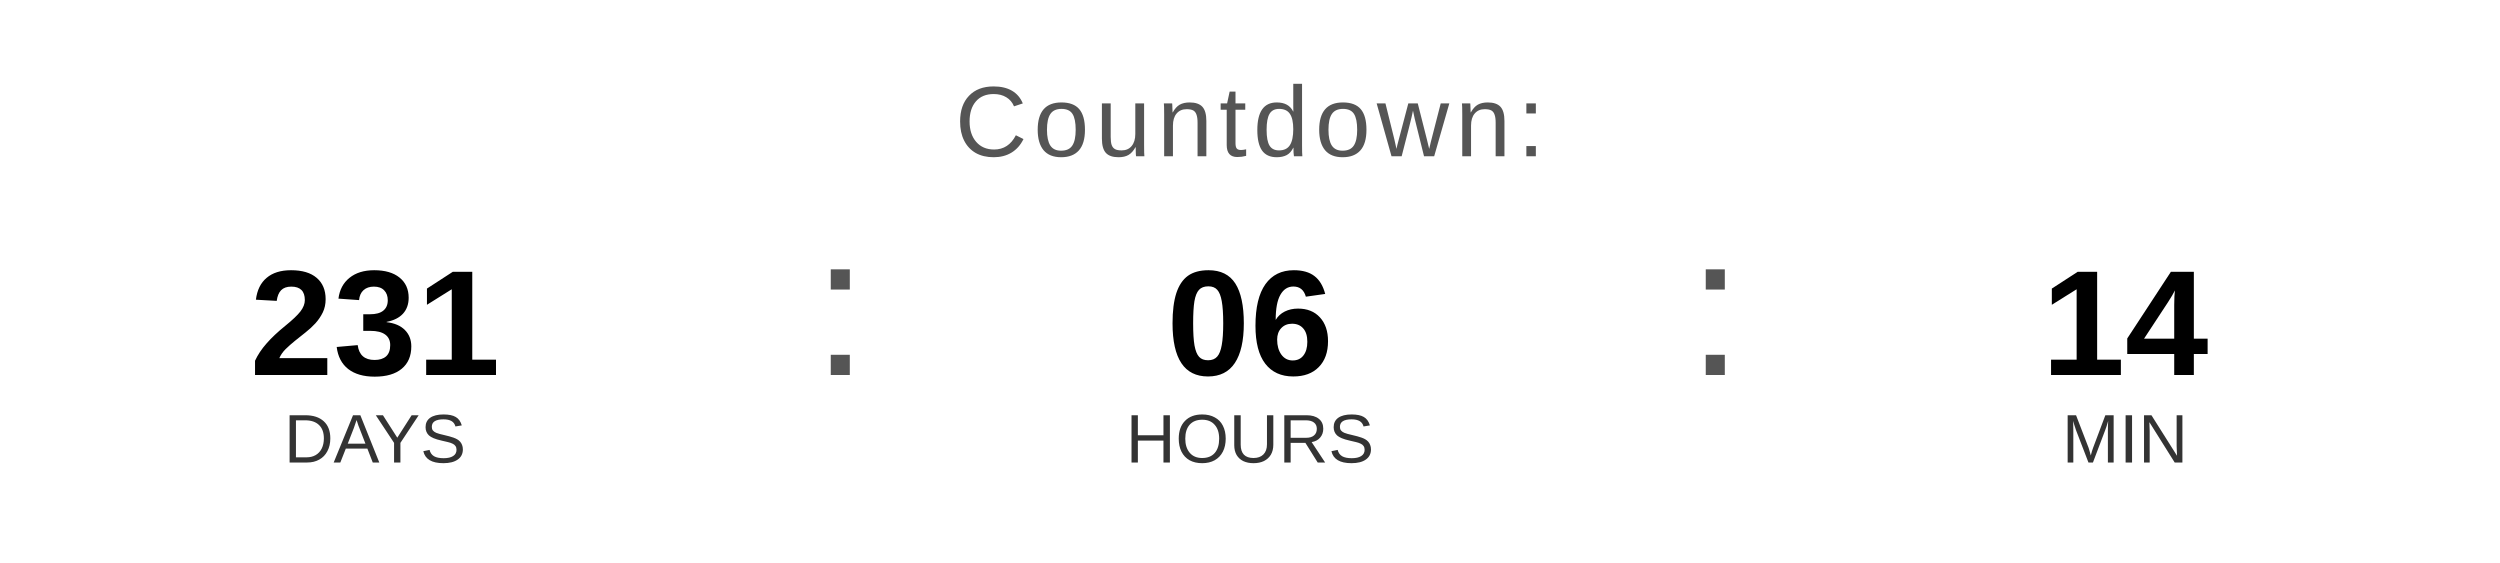
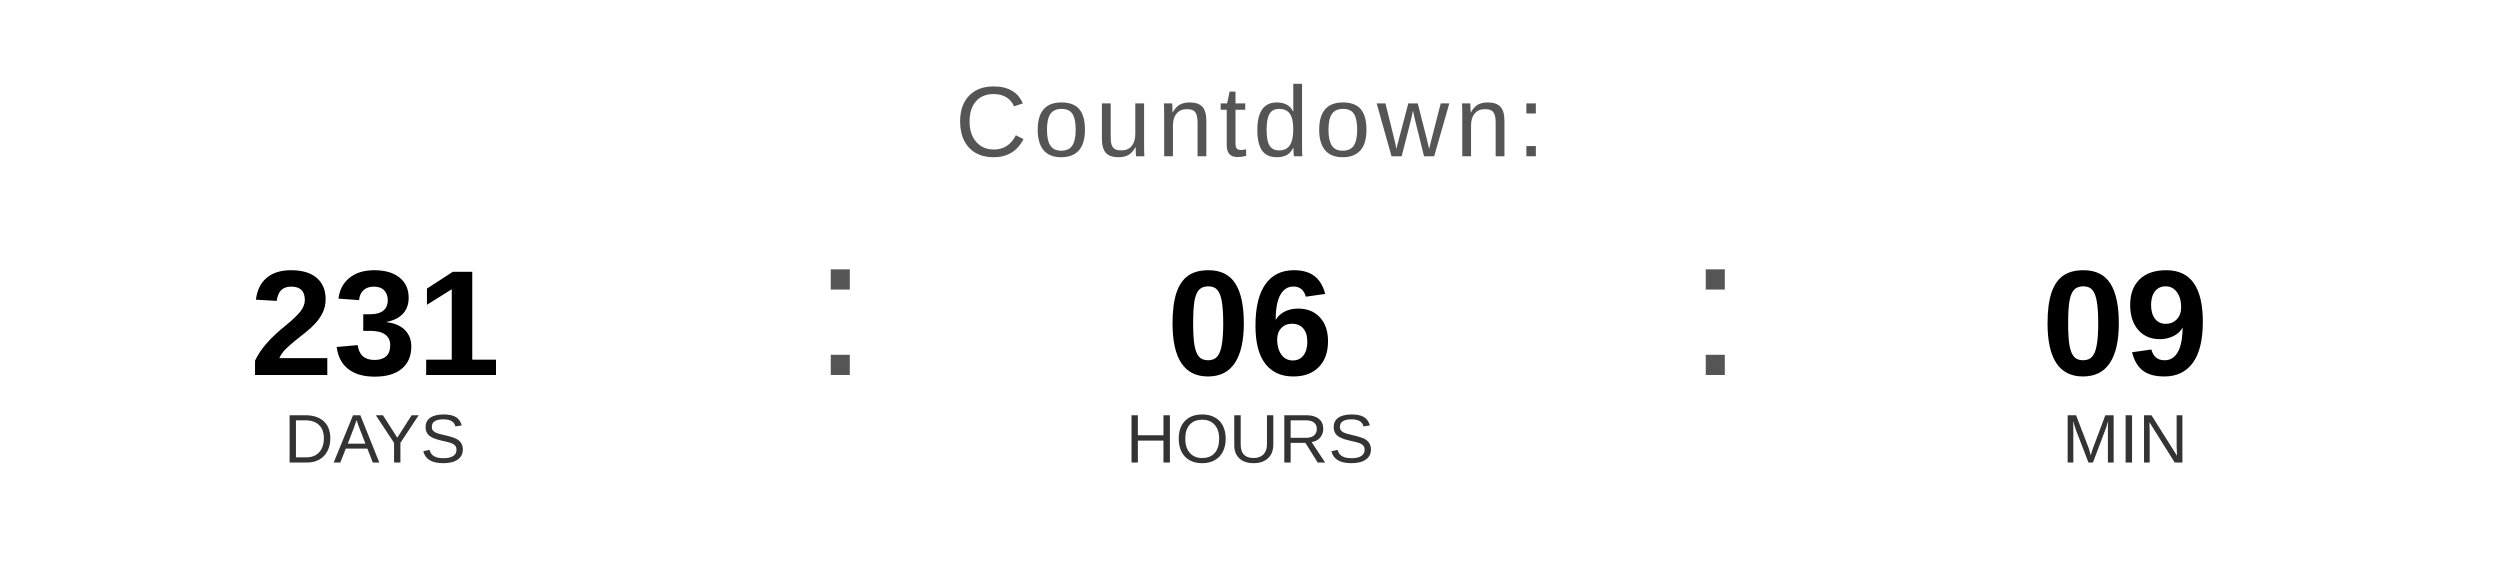
<svg xmlns="http://www.w3.org/2000/svg" width="400" height="90" viewBox="0 0 400 90">
  <text x="200" y="25" font-family="Arial, Helvetica, sans-serif" font-size="16" fill="#555555" text-anchor="middle" letter-spacing="1">
    Countdown:
  </text>
  <text x="60" y="60" font-family="Arial, Helvetica, sans-serif" font-size="24" font-weight="bold" fill="#000000" text-anchor="middle">231</text>
  <text x="60" y="74" font-family="Arial, Helvetica, sans-serif" font-size="11" fill="#333333" text-anchor="middle">DAYS</text>
  <text x="130" y="60" font-family="Arial, sans-serif" font-size="32" fill="#555555">:</text>
  <text x="200" y="60" font-family="Arial, Helvetica, sans-serif" font-size="24" font-weight="bold" fill="#000000" text-anchor="middle">06</text>
  <text x="200" y="74" font-family="Arial, Helvetica, sans-serif" font-size="11" fill="#333333" text-anchor="middle">HOURS</text>
  <text x="270" y="60" font-family="Arial, sans-serif" font-size="32" fill="#555555">:</text>
-   <text x="340" y="60" font-family="Arial, Helvetica, sans-serif" font-size="24" font-weight="bold" fill="#000000" text-anchor="middle">14</text>
+   <text x="340" y="60" font-family="Arial, Helvetica, sans-serif" font-size="24" font-weight="bold" fill="#000000" text-anchor="middle">09</text>
  <text x="340" y="74" font-family="Arial, Helvetica, sans-serif" font-size="11" fill="#333333" text-anchor="middle">MIN</text>
</svg>
